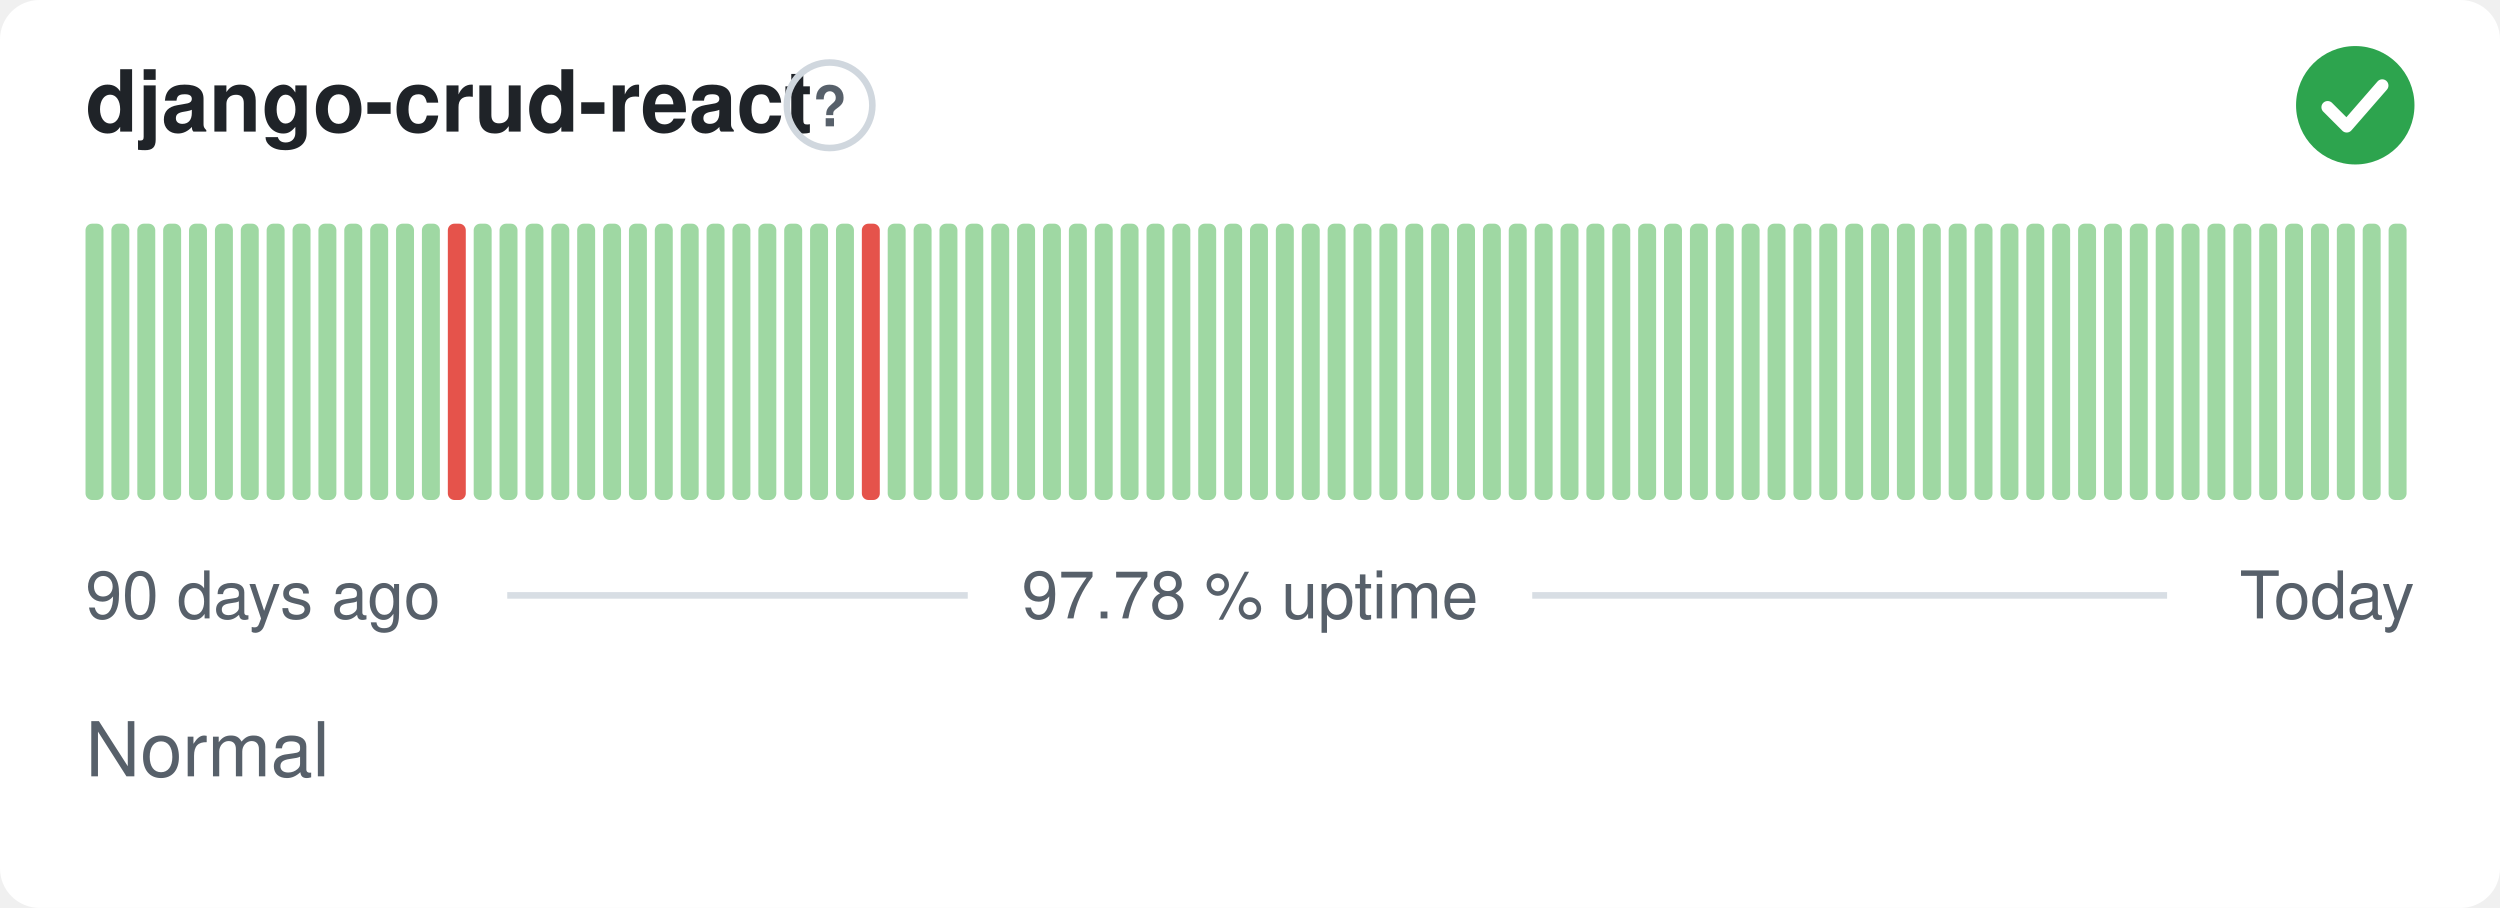
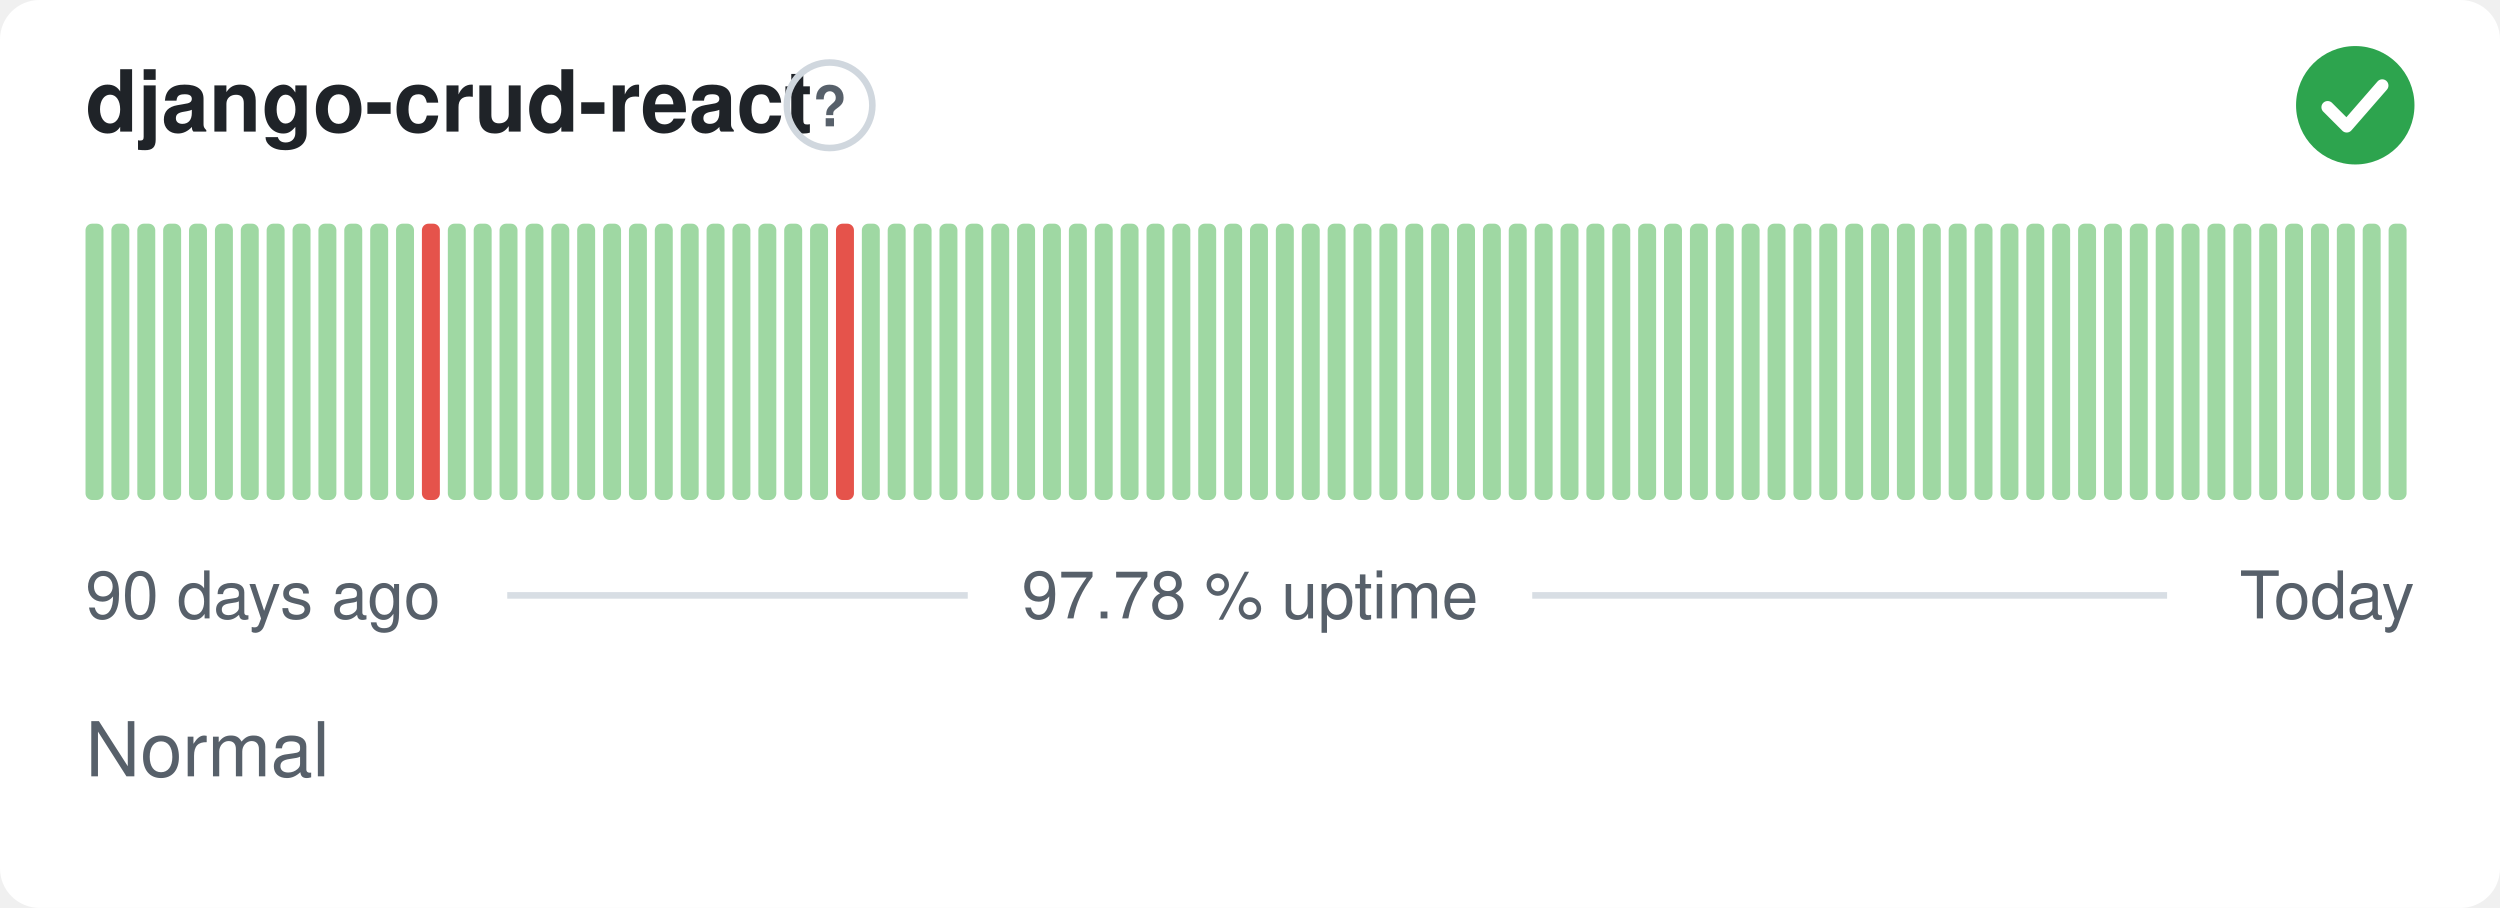
<svg xmlns="http://www.w3.org/2000/svg" width="380" height="138" viewBox="0 0 380 138" role="img" aria-label="django-crud-react: Normal, 97.78 % uptime over the last 90 days" font-family="-apple-system,BlinkMacSystemFont,'Segoe UI',Helvetica,Arial,sans-serif">
  <style>
    @media (prefers-color-scheme: dark) {
      .bg { fill: #0d1117 }
      .title { fill: #e6edf3 }
      .muted { fill: #8b949e }
      .hint { stroke: #30363d }
      .rule { stroke: #30363d }
      .nodata { fill: #21262d }
    }
  </style>
  <rect class="bg" width="380" height="138" rx="6" fill="#ffffff" />
  <text class="title" x="13" y="20" font-size="13" font-weight="600" fill="#1f2328">django-crud-react</text>
  <circle class="hint" cx="126.1" cy="16" r="6.5" fill="none" stroke="#d0d7de" stroke-width="1" />
  <text class="muted" x="126.1" y="19.2" text-anchor="middle" font-size="8.5" font-weight="700" fill="#57606a">?</text>
  <circle cx="358" cy="16" r="9" fill="#2da44e" />
  <path d="M353.80 16.30l2.90 2.90 5.40 -6.20" fill="none" stroke="#fff" stroke-width="1.89" stroke-linecap="round" stroke-linejoin="round" />
  <rect x="13.00" y="34.00" width="2.73" height="42.00" rx="1" fill="#9fd8a3" />
  <rect x="16.93" y="34.00" width="2.73" height="42.00" rx="1" fill="#9fd8a3" />
  <rect x="20.87" y="34.00" width="2.73" height="42.00" rx="1" fill="#9fd8a3" />
  <rect x="24.80" y="34.00" width="2.73" height="42.00" rx="1" fill="#9fd8a3" />
  <rect x="28.73" y="34.00" width="2.73" height="42.00" rx="1" fill="#9fd8a3" />
  <rect x="32.67" y="34.00" width="2.73" height="42.00" rx="1" fill="#9fd8a3" />
  <rect x="36.60" y="34.00" width="2.73" height="42.00" rx="1" fill="#9fd8a3" />
  <rect x="40.53" y="34.00" width="2.73" height="42.00" rx="1" fill="#9fd8a3" />
  <rect x="44.47" y="34.00" width="2.73" height="42.00" rx="1" fill="#9fd8a3" />
  <rect x="48.40" y="34.00" width="2.73" height="42.00" rx="1" fill="#9fd8a3" />
  <rect x="52.33" y="34.00" width="2.73" height="42.00" rx="1" fill="#9fd8a3" />
  <rect x="56.27" y="34.00" width="2.73" height="42.00" rx="1" fill="#9fd8a3" />
  <rect x="60.20" y="34.00" width="2.73" height="42.00" rx="1" fill="#9fd8a3" />
-   <rect x="64.13" y="34.00" width="2.73" height="42.00" rx="1" fill="#9fd8a3" />
-   <rect x="68.07" y="34.00" width="2.73" height="42.00" rx="1" fill="#e5534b" />
+   <rect x="64.13" y="34.00" width="2.73" height="42.00" rx="1" fill="#e5534b" />
+   <rect x="68.07" y="34.00" width="2.73" height="42.00" rx="1" fill="#9fd8a3" />
  <rect x="72.00" y="34.00" width="2.73" height="42.00" rx="1" fill="#9fd8a3" />
  <rect x="75.93" y="34.00" width="2.73" height="42.00" rx="1" fill="#9fd8a3" />
  <rect x="79.87" y="34.00" width="2.73" height="42.00" rx="1" fill="#9fd8a3" />
  <rect x="83.80" y="34.00" width="2.73" height="42.00" rx="1" fill="#9fd8a3" />
  <rect x="87.73" y="34.00" width="2.73" height="42.00" rx="1" fill="#9fd8a3" />
  <rect x="91.67" y="34.00" width="2.73" height="42.00" rx="1" fill="#9fd8a3" />
  <rect x="95.60" y="34.00" width="2.73" height="42.00" rx="1" fill="#9fd8a3" />
  <rect x="99.53" y="34.00" width="2.73" height="42.00" rx="1" fill="#9fd8a3" />
  <rect x="103.47" y="34.00" width="2.73" height="42.00" rx="1" fill="#9fd8a3" />
  <rect x="107.40" y="34.00" width="2.73" height="42.00" rx="1" fill="#9fd8a3" />
  <rect x="111.33" y="34.00" width="2.73" height="42.00" rx="1" fill="#9fd8a3" />
  <rect x="115.27" y="34.00" width="2.73" height="42.00" rx="1" fill="#9fd8a3" />
  <rect x="119.20" y="34.00" width="2.73" height="42.00" rx="1" fill="#9fd8a3" />
  <rect x="123.13" y="34.00" width="2.73" height="42.00" rx="1" fill="#9fd8a3" />
-   <rect x="127.07" y="34.00" width="2.73" height="42.00" rx="1" fill="#9fd8a3" />
-   <rect x="131.00" y="34.00" width="2.73" height="42.00" rx="1" fill="#e5534b" />
+   <rect x="127.07" y="34.00" width="2.73" height="42.00" rx="1" fill="#e5534b" />
+   <rect x="131.00" y="34.00" width="2.73" height="42.00" rx="1" fill="#9fd8a3" />
  <rect x="134.93" y="34.00" width="2.73" height="42.00" rx="1" fill="#9fd8a3" />
  <rect x="138.87" y="34.00" width="2.73" height="42.00" rx="1" fill="#9fd8a3" />
  <rect x="142.80" y="34.00" width="2.73" height="42.00" rx="1" fill="#9fd8a3" />
  <rect x="146.73" y="34.00" width="2.73" height="42.00" rx="1" fill="#9fd8a3" />
  <rect x="150.67" y="34.00" width="2.73" height="42.00" rx="1" fill="#9fd8a3" />
  <rect x="154.60" y="34.00" width="2.73" height="42.00" rx="1" fill="#9fd8a3" />
  <rect x="158.53" y="34.00" width="2.73" height="42.00" rx="1" fill="#9fd8a3" />
  <rect x="162.47" y="34.00" width="2.73" height="42.00" rx="1" fill="#9fd8a3" />
  <rect x="166.40" y="34.00" width="2.73" height="42.00" rx="1" fill="#9fd8a3" />
  <rect x="170.33" y="34.00" width="2.73" height="42.00" rx="1" fill="#9fd8a3" />
  <rect x="174.27" y="34.00" width="2.73" height="42.00" rx="1" fill="#9fd8a3" />
  <rect x="178.20" y="34.00" width="2.73" height="42.00" rx="1" fill="#9fd8a3" />
  <rect x="182.13" y="34.00" width="2.73" height="42.00" rx="1" fill="#9fd8a3" />
  <rect x="186.07" y="34.00" width="2.73" height="42.00" rx="1" fill="#9fd8a3" />
  <rect x="190.00" y="34.00" width="2.73" height="42.00" rx="1" fill="#9fd8a3" />
  <rect x="193.93" y="34.00" width="2.73" height="42.00" rx="1" fill="#9fd8a3" />
  <rect x="197.87" y="34.00" width="2.73" height="42.00" rx="1" fill="#9fd8a3" />
  <rect x="201.80" y="34.00" width="2.73" height="42.00" rx="1" fill="#9fd8a3" />
  <rect x="205.73" y="34.00" width="2.73" height="42.00" rx="1" fill="#9fd8a3" />
  <rect x="209.67" y="34.00" width="2.73" height="42.00" rx="1" fill="#9fd8a3" />
  <rect x="213.60" y="34.00" width="2.73" height="42.00" rx="1" fill="#9fd8a3" />
  <rect x="217.53" y="34.00" width="2.73" height="42.00" rx="1" fill="#9fd8a3" />
  <rect x="221.47" y="34.00" width="2.73" height="42.00" rx="1" fill="#9fd8a3" />
  <rect x="225.40" y="34.00" width="2.73" height="42.00" rx="1" fill="#9fd8a3" />
  <rect x="229.33" y="34.00" width="2.73" height="42.00" rx="1" fill="#9fd8a3" />
  <rect x="233.27" y="34.00" width="2.73" height="42.00" rx="1" fill="#9fd8a3" />
  <rect x="237.20" y="34.00" width="2.73" height="42.00" rx="1" fill="#9fd8a3" />
  <rect x="241.13" y="34.00" width="2.73" height="42.00" rx="1" fill="#9fd8a3" />
  <rect x="245.07" y="34.00" width="2.73" height="42.00" rx="1" fill="#9fd8a3" />
  <rect x="249.00" y="34.00" width="2.73" height="42.00" rx="1" fill="#9fd8a3" />
  <rect x="252.93" y="34.00" width="2.73" height="42.00" rx="1" fill="#9fd8a3" />
  <rect x="256.87" y="34.00" width="2.73" height="42.00" rx="1" fill="#9fd8a3" />
  <rect x="260.80" y="34.00" width="2.73" height="42.00" rx="1" fill="#9fd8a3" />
  <rect x="264.73" y="34.00" width="2.73" height="42.00" rx="1" fill="#9fd8a3" />
  <rect x="268.67" y="34.00" width="2.73" height="42.00" rx="1" fill="#9fd8a3" />
  <rect x="272.60" y="34.00" width="2.73" height="42.00" rx="1" fill="#9fd8a3" />
  <rect x="276.53" y="34.00" width="2.73" height="42.00" rx="1" fill="#9fd8a3" />
  <rect x="280.47" y="34.00" width="2.73" height="42.00" rx="1" fill="#9fd8a3" />
  <rect x="284.40" y="34.00" width="2.73" height="42.00" rx="1" fill="#9fd8a3" />
  <rect x="288.33" y="34.00" width="2.73" height="42.00" rx="1" fill="#9fd8a3" />
  <rect x="292.27" y="34.00" width="2.73" height="42.00" rx="1" fill="#9fd8a3" />
  <rect x="296.20" y="34.00" width="2.73" height="42.00" rx="1" fill="#9fd8a3" />
  <rect x="300.13" y="34.00" width="2.73" height="42.00" rx="1" fill="#9fd8a3" />
  <rect x="304.07" y="34.00" width="2.73" height="42.00" rx="1" fill="#9fd8a3" />
  <rect x="308.00" y="34.00" width="2.73" height="42.00" rx="1" fill="#9fd8a3" />
  <rect x="311.93" y="34.00" width="2.73" height="42.00" rx="1" fill="#9fd8a3" />
  <rect x="315.87" y="34.00" width="2.73" height="42.00" rx="1" fill="#9fd8a3" />
  <rect x="319.80" y="34.00" width="2.73" height="42.00" rx="1" fill="#9fd8a3" />
  <rect x="323.73" y="34.00" width="2.73" height="42.00" rx="1" fill="#9fd8a3" />
  <rect x="327.67" y="34.00" width="2.73" height="42.00" rx="1" fill="#9fd8a3" />
  <rect x="331.60" y="34.00" width="2.73" height="42.00" rx="1" fill="#9fd8a3" />
  <rect x="335.53" y="34.00" width="2.73" height="42.00" rx="1" fill="#9fd8a3" />
  <rect x="339.47" y="34.00" width="2.73" height="42.00" rx="1" fill="#9fd8a3" />
  <rect x="343.40" y="34.00" width="2.73" height="42.00" rx="1" fill="#9fd8a3" />
  <rect x="347.33" y="34.00" width="2.73" height="42.00" rx="1" fill="#9fd8a3" />
  <rect x="351.27" y="34.00" width="2.73" height="42.00" rx="1" fill="#9fd8a3" />
  <rect x="355.20" y="34.00" width="2.73" height="42.00" rx="1" fill="#9fd8a3" />
  <rect x="359.13" y="34.00" width="2.73" height="42.00" rx="1" fill="#9fd8a3" />
  <rect x="363.07" y="34.00" width="2.73" height="42.00" rx="1" fill="#9fd8a3" />
  <text class="muted" x="13" y="94" font-size="10" fill="#57606a">90 days ago</text>
  <text class="muted" x="190" y="94" text-anchor="middle" font-size="10" fill="#57606a">97.78 % uptime</text>
  <text class="muted" x="367" y="94" text-anchor="end" font-size="10" fill="#57606a">Today</text>
  <line class="rule" x1="77.1" y1="90.5" x2="147.1" y2="90.5" stroke="#d8dee4" stroke-width="1" />
  <line class="rule" x1="232.9" y1="90.5" x2="329.4" y2="90.5" stroke="#d8dee4" stroke-width="1" />
  <text class="muted" x="13" y="118" font-size="11.5" fill="#57606a">Normal</text>
</svg>
